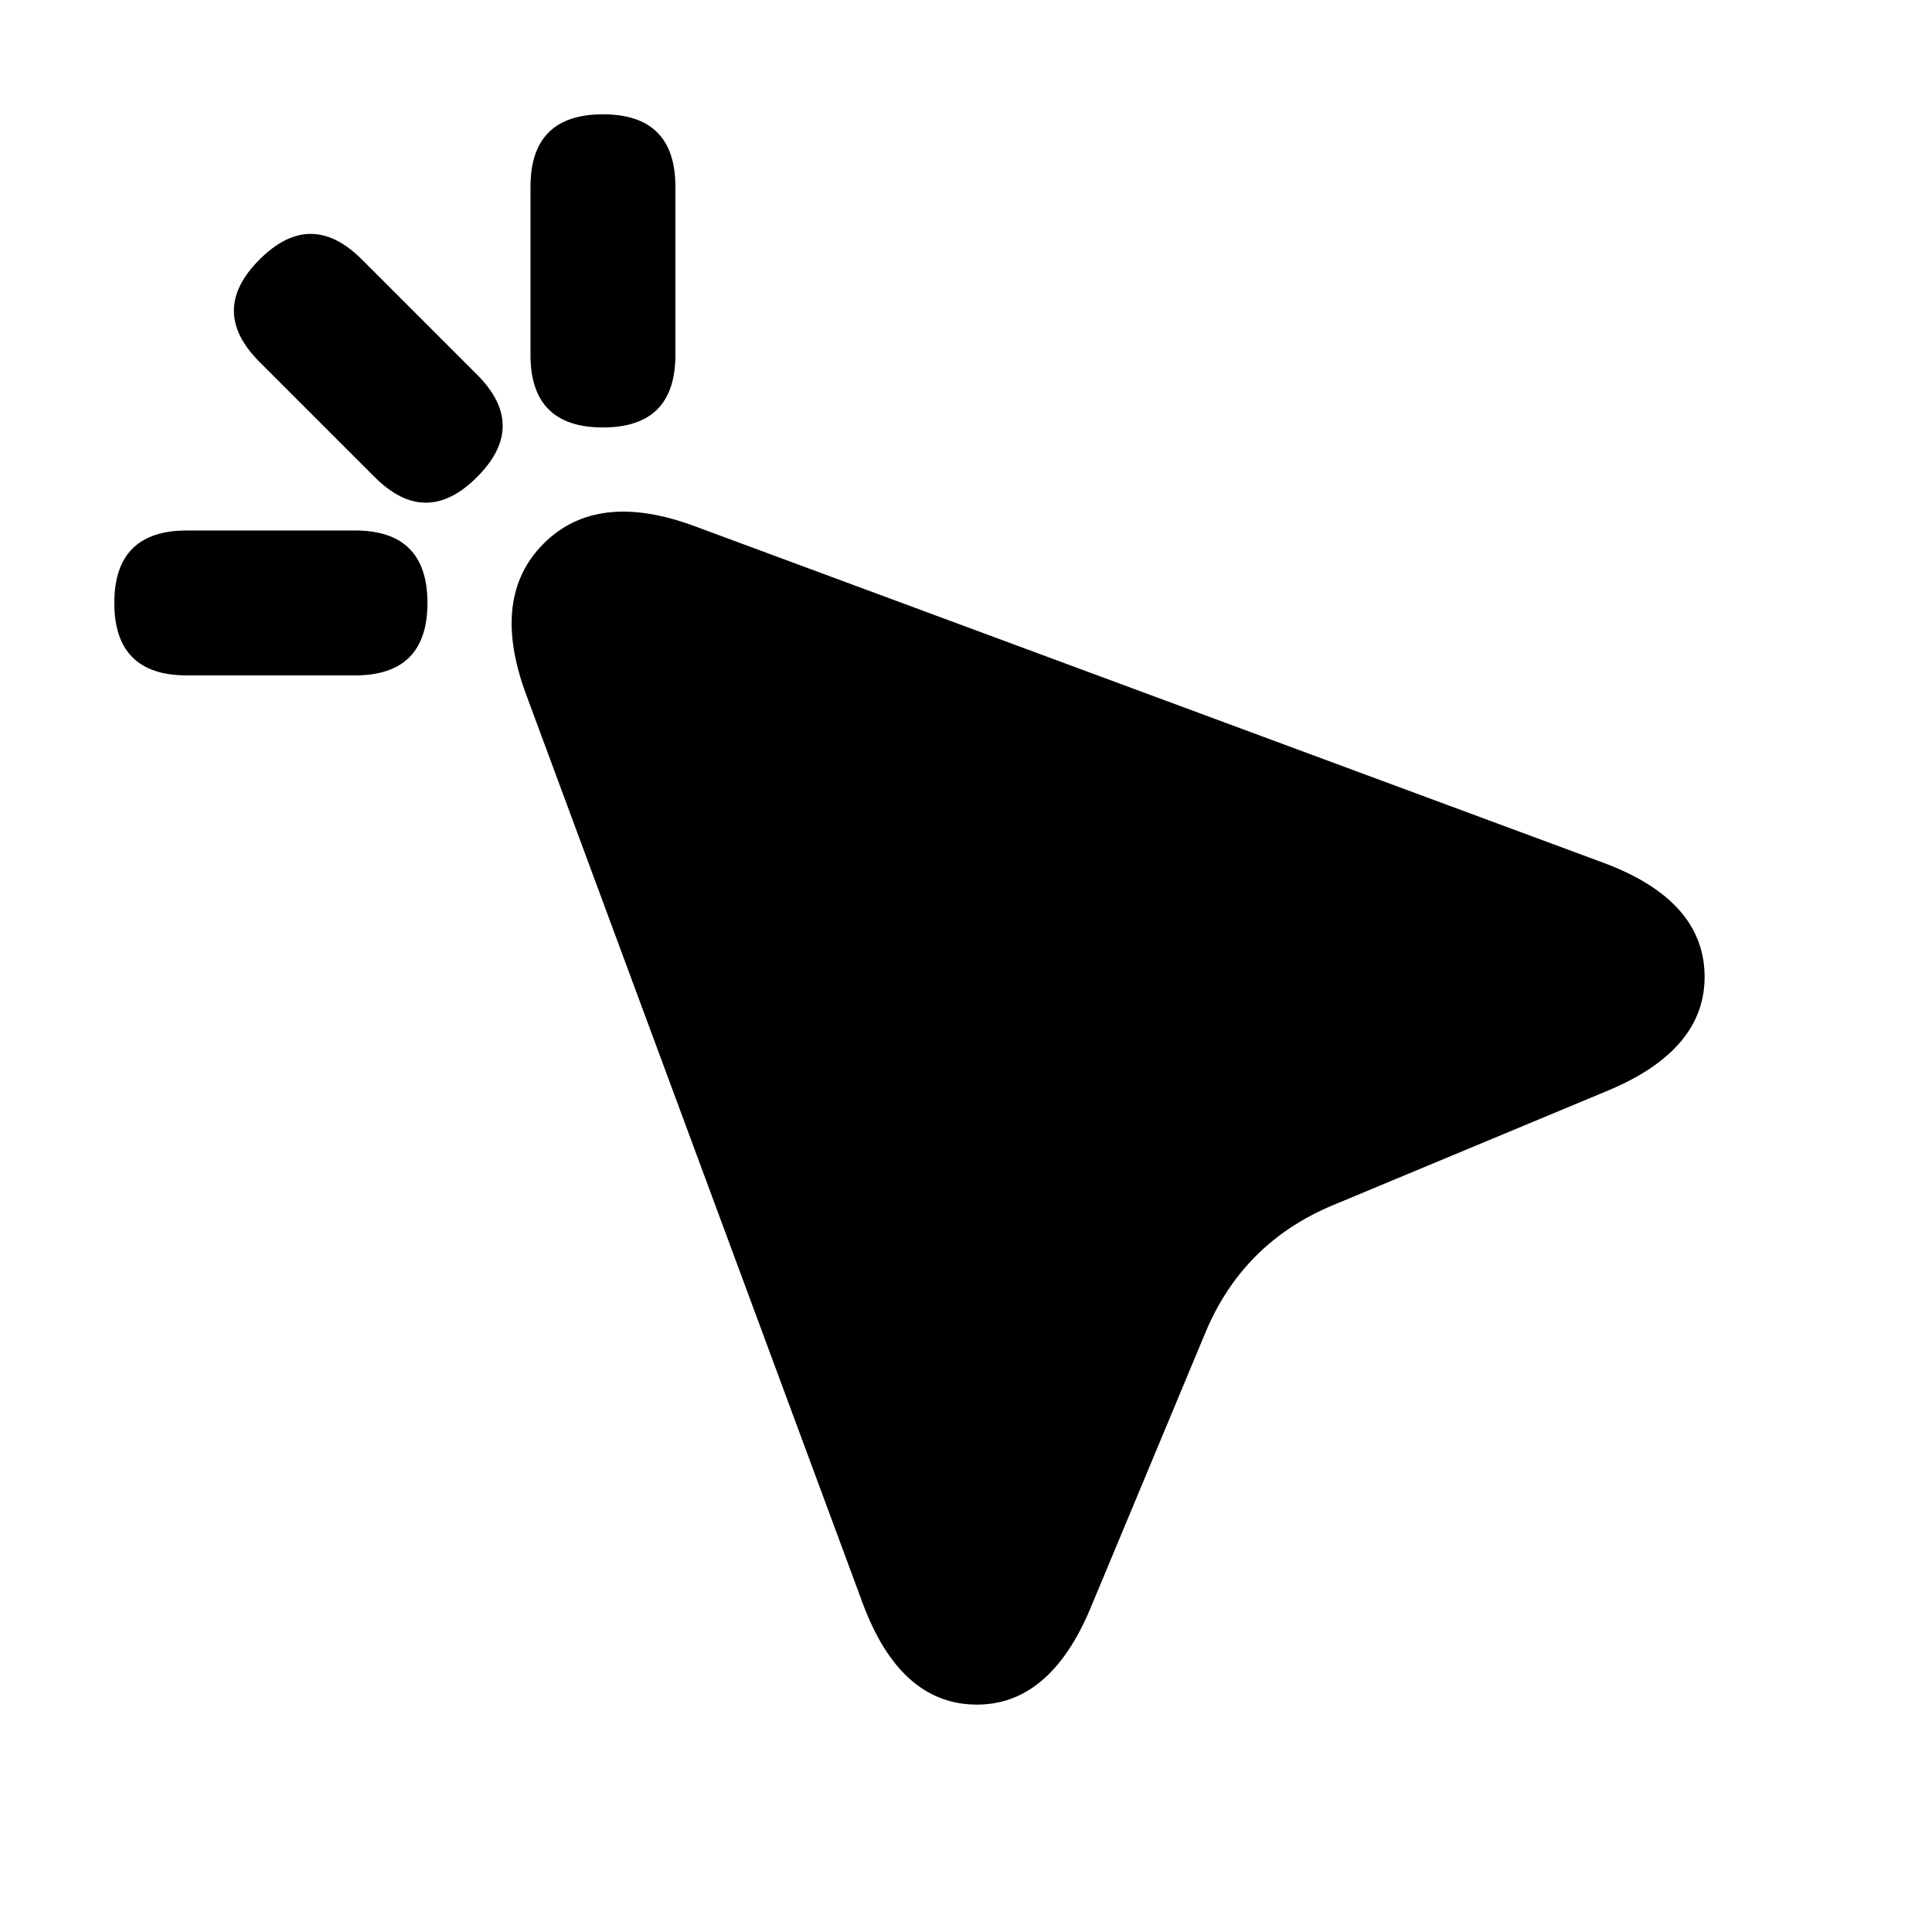
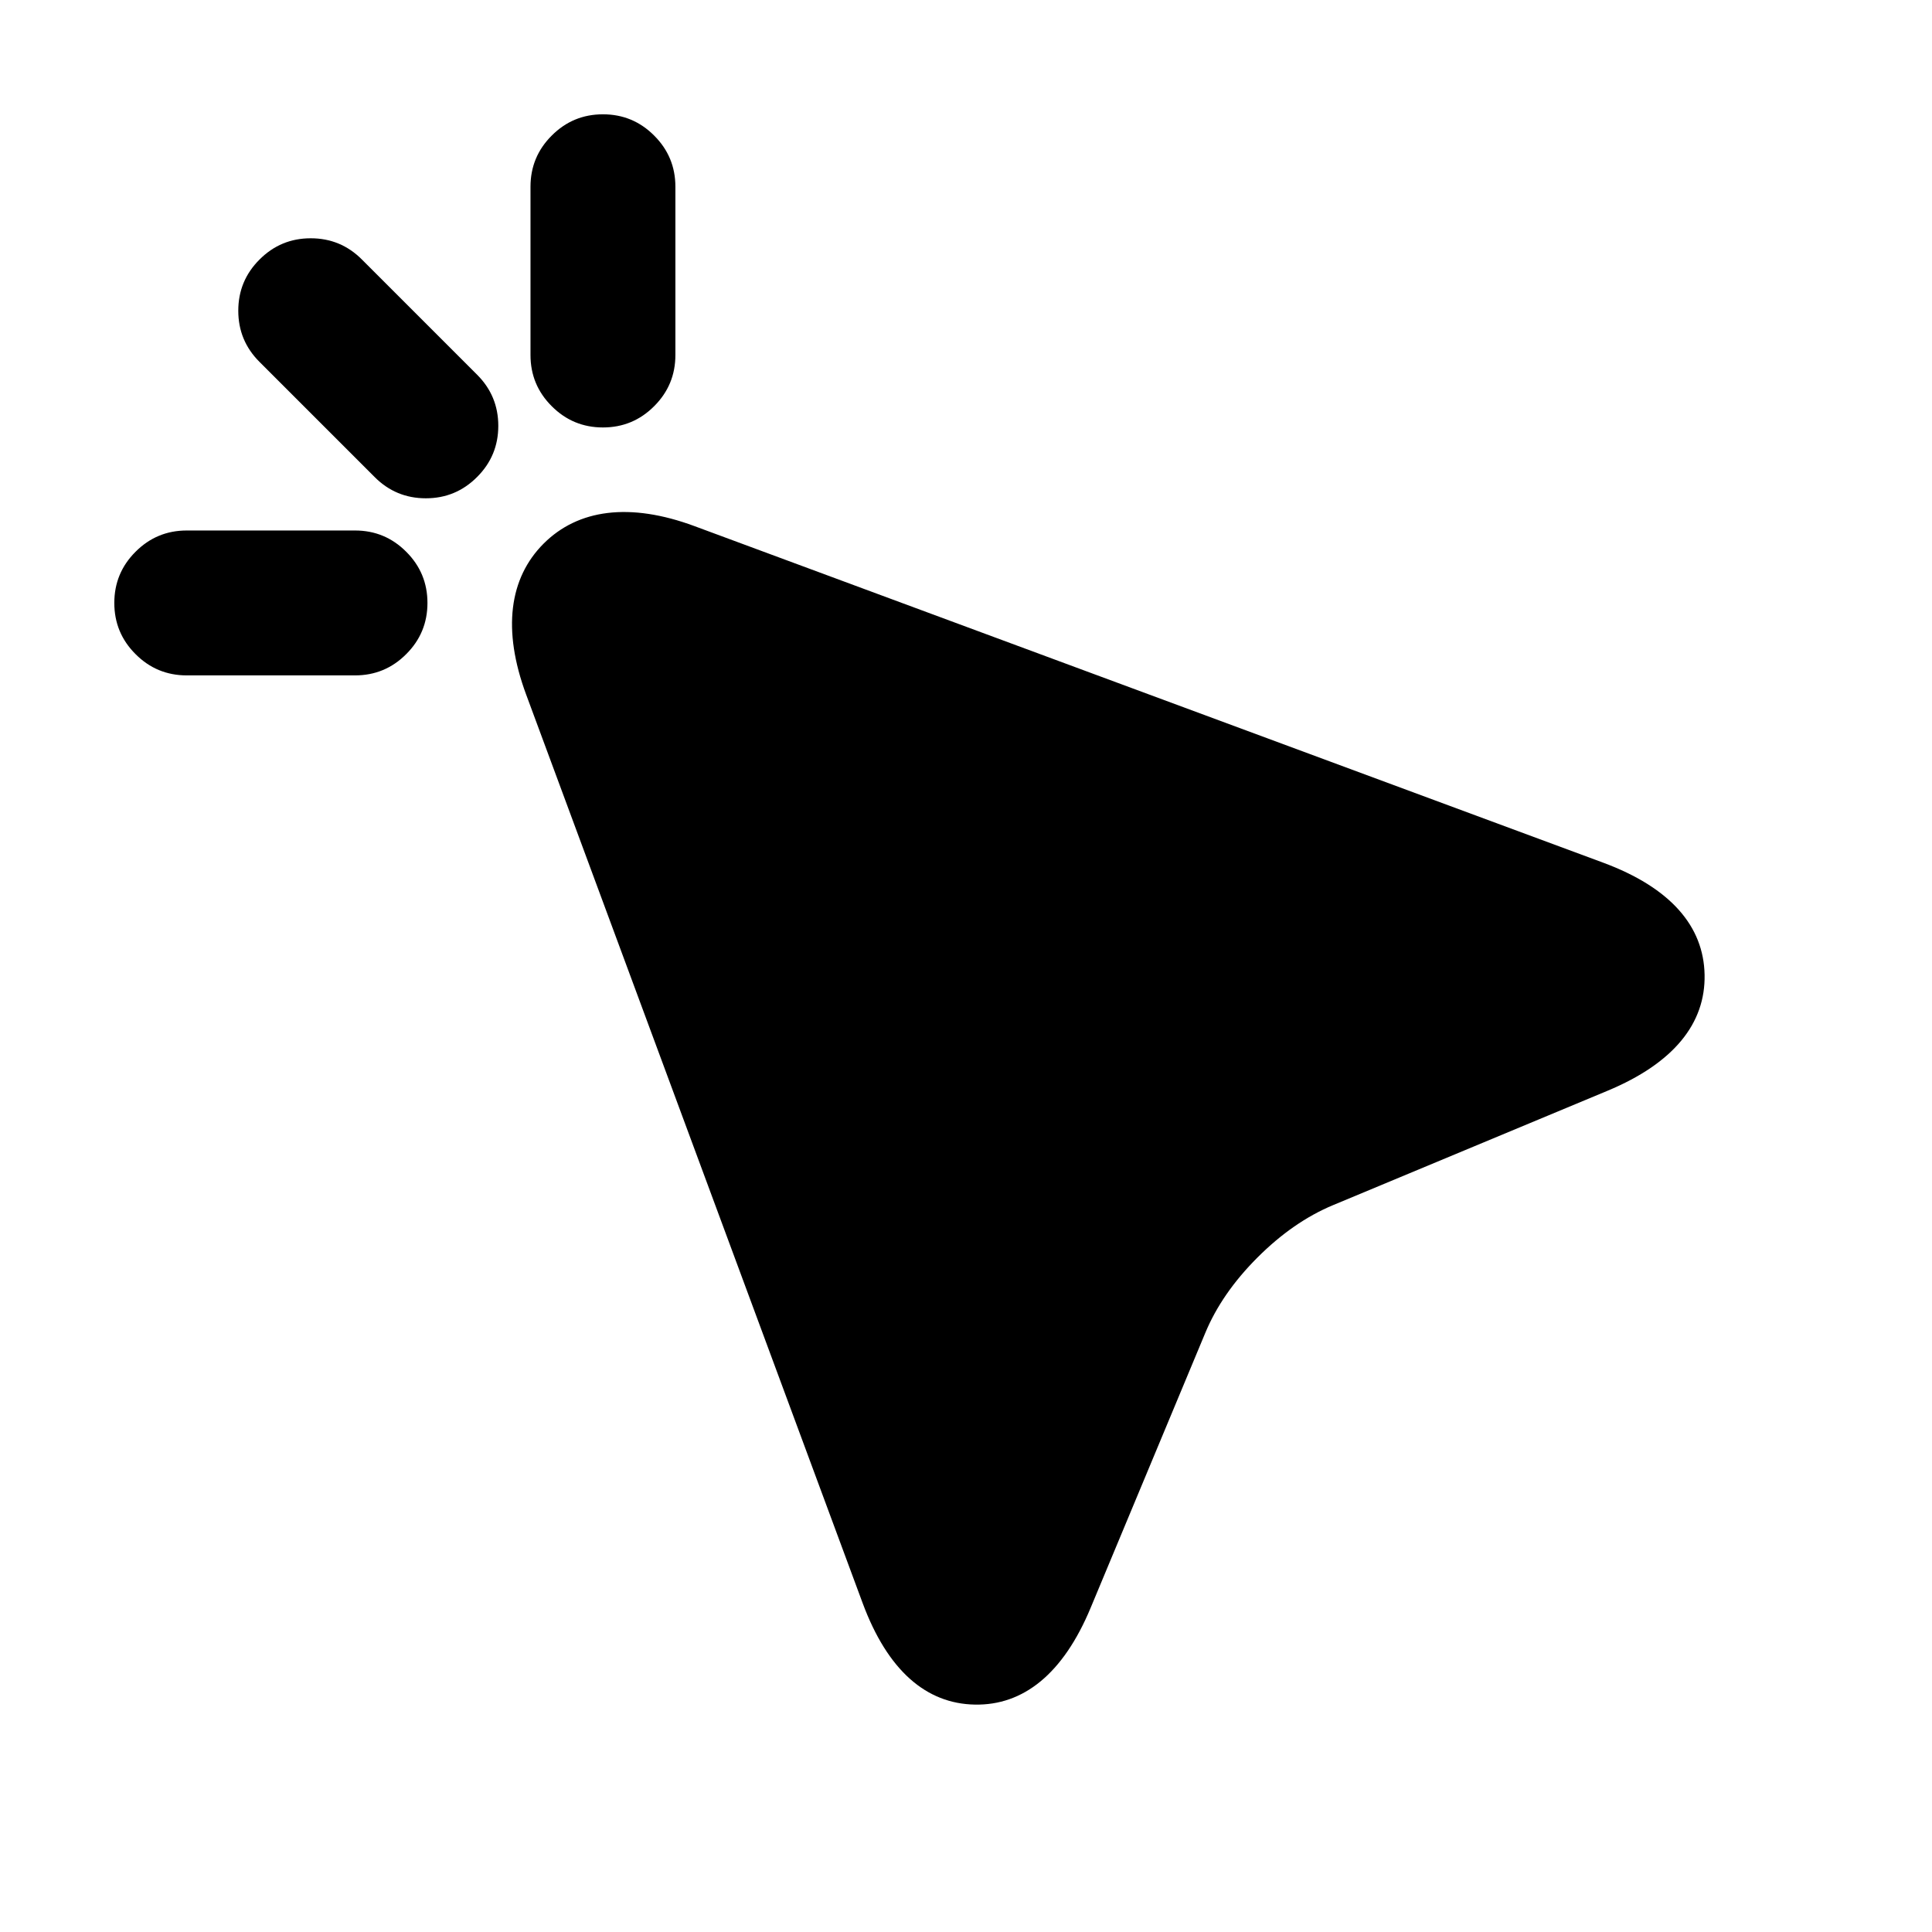
<svg viewBox="0 0 24 24" fill="none">
-   <path d="M8.628 6.536 19.914 10.716Q21.157 11.177 21.175 12.109Q21.193 13.041 19.969 13.55L16.559 14.971Q15.438 15.438 14.972 16.559L13.55 19.969Q13.041 21.193 12.109 21.175Q11.177 21.157 10.716 19.914L6.536 8.628Q6.088 7.418 6.753 6.753Q7.418 6.088 8.628 6.536ZM6.59 4.41V2.32Q6.59 1.42 7.49 1.42Q8.39 1.42 8.39 2.32V4.41Q8.39 5.31 7.49 5.31Q6.59 5.31 6.59 4.41ZM4.41 8.39H2.32Q1.42 8.39 1.42 7.49Q1.42 6.59 2.32 6.59H4.41Q5.31 6.59 5.31 7.49Q5.31 8.39 4.41 8.39ZM4.654 5.926 3.224 4.496Q2.587 3.86 3.224 3.224Q3.86 2.587 4.496 3.224L5.926 4.654Q6.563 5.29 5.926 5.926Q5.29 6.563 4.654 5.926Z" fill="currentColor" />
+   <path d="M16.559 14.971Q16.065 15.177 15.621 15.621Q15.177 16.065 14.972 16.559L13.55 19.969C13.207 20.795 12.711 21.187 12.109 21.175C11.507 21.164 11.027 20.753 10.716 19.914L6.536 8.628C6.238 7.824 6.325 7.181 6.753 6.753C7.181 6.325 7.824 6.238 8.628 6.536L19.914 10.716C20.753 11.027 21.164 11.507 21.175 12.109C21.187 12.711 20.795 13.206 19.969 13.55L16.559 14.971ZM6.59 4.41V2.32Q6.59 1.947 6.854 1.684Q7.117 1.42 7.49 1.42Q7.863 1.42 8.126 1.684Q8.39 1.947 8.39 2.32V4.41Q8.39 4.783 8.126 5.046Q7.863 5.31 7.49 5.31Q7.117 5.31 6.854 5.046Q6.59 4.783 6.59 4.41ZM4.41 6.59Q4.783 6.59 5.046 6.854Q5.31 7.117 5.31 7.49Q5.31 7.863 5.046 8.126Q4.783 8.39 4.41 8.39H2.32Q1.947 8.39 1.684 8.126Q1.42 7.863 1.42 7.49Q1.42 7.117 1.684 6.854Q1.947 6.59 2.32 6.59H4.41ZM2.96 3.86Q2.96 3.487 3.224 3.224Q3.487 2.96 3.86 2.96Q4.233 2.96 4.496 3.224L5.926 4.654Q6.19 4.917 6.19 5.29Q6.19 5.663 5.926 5.926Q5.663 6.19 5.29 6.19Q4.917 6.19 4.654 5.926L3.224 4.496Q2.96 4.233 2.96 3.86Z" fill="currentColor" />
</svg>
